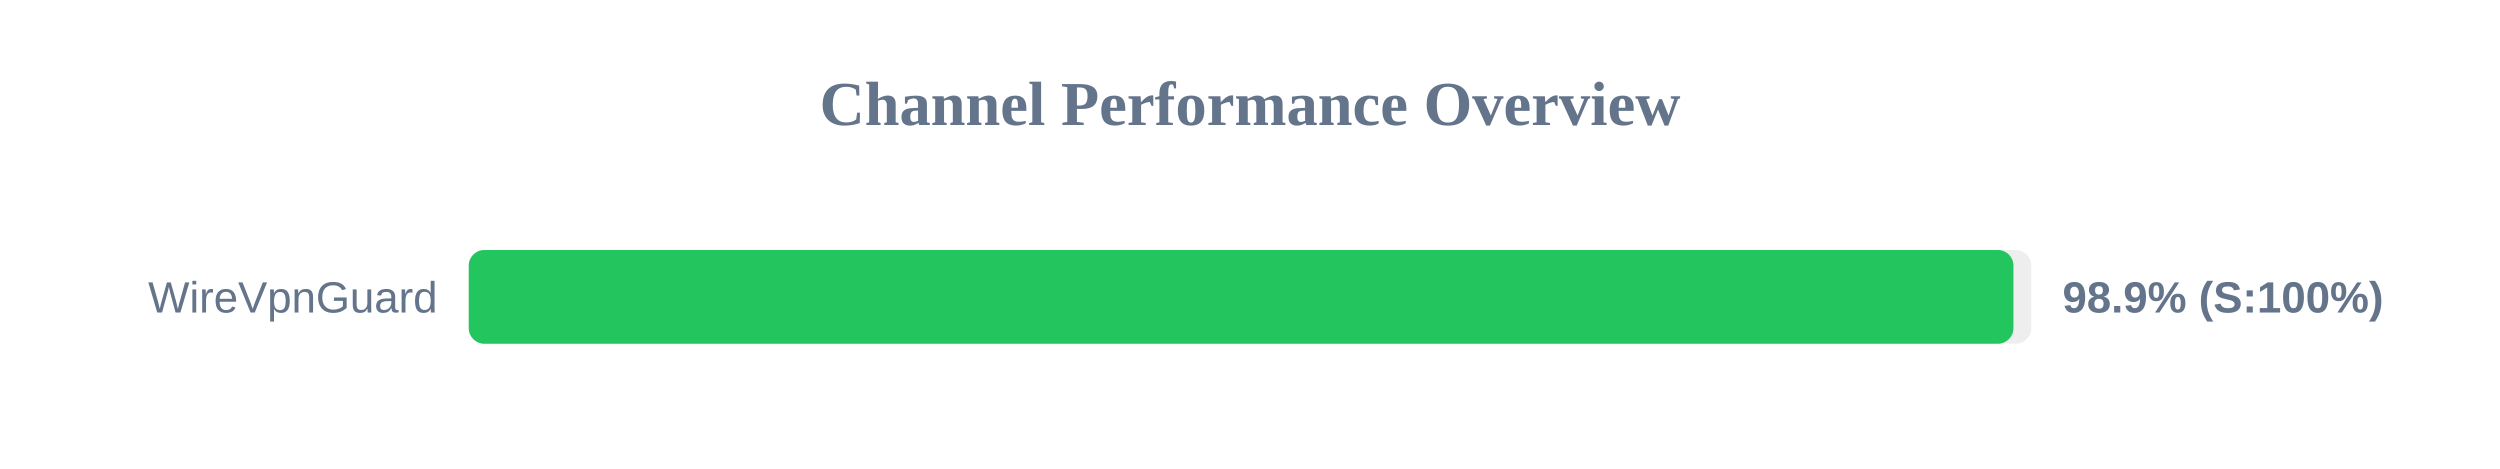
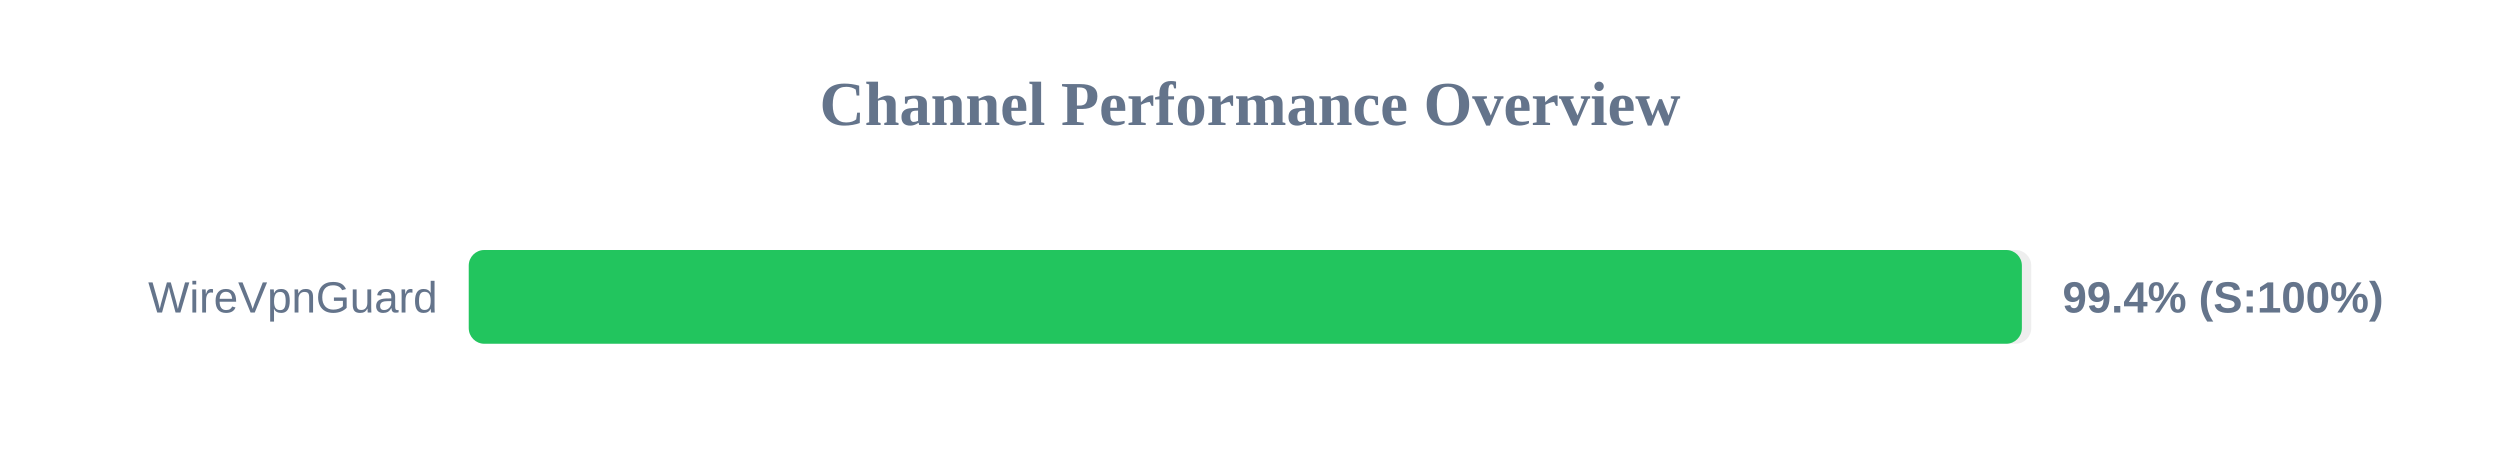
<svg xmlns="http://www.w3.org/2000/svg" width="800" height="150" version="1.1">
  <style>
        .row { font: 14px Arial; fill: #64748b; }
        .score { font: bold 14px Arial; fill: #64748b; }
    </style>
  <text x="400" y="40" text-anchor="middle" font-size="20px" font-weight="bold" fill="#64748b">Channel Performance Overview</text>
  <rect x="150" y="80" width="500" height="30" fill="#eee" rx="5" />
-   <rect x="150" y="80" width="494.3" height="30" fill="#22c55e" rx="5" />
+   <rect x="150" y="80" width="497.0" height="30" fill="#22c55e" rx="5" />
  <text x="140" y="100" text-anchor="end" class="row">WireVpnGuard</text>
-   <text x="660" y="100" text-anchor="start" class="score">98.9% (S:100%)</text>
+   <text x="660" y="100" text-anchor="start" class="score">99.4% (S:100%)</text>
</svg>
